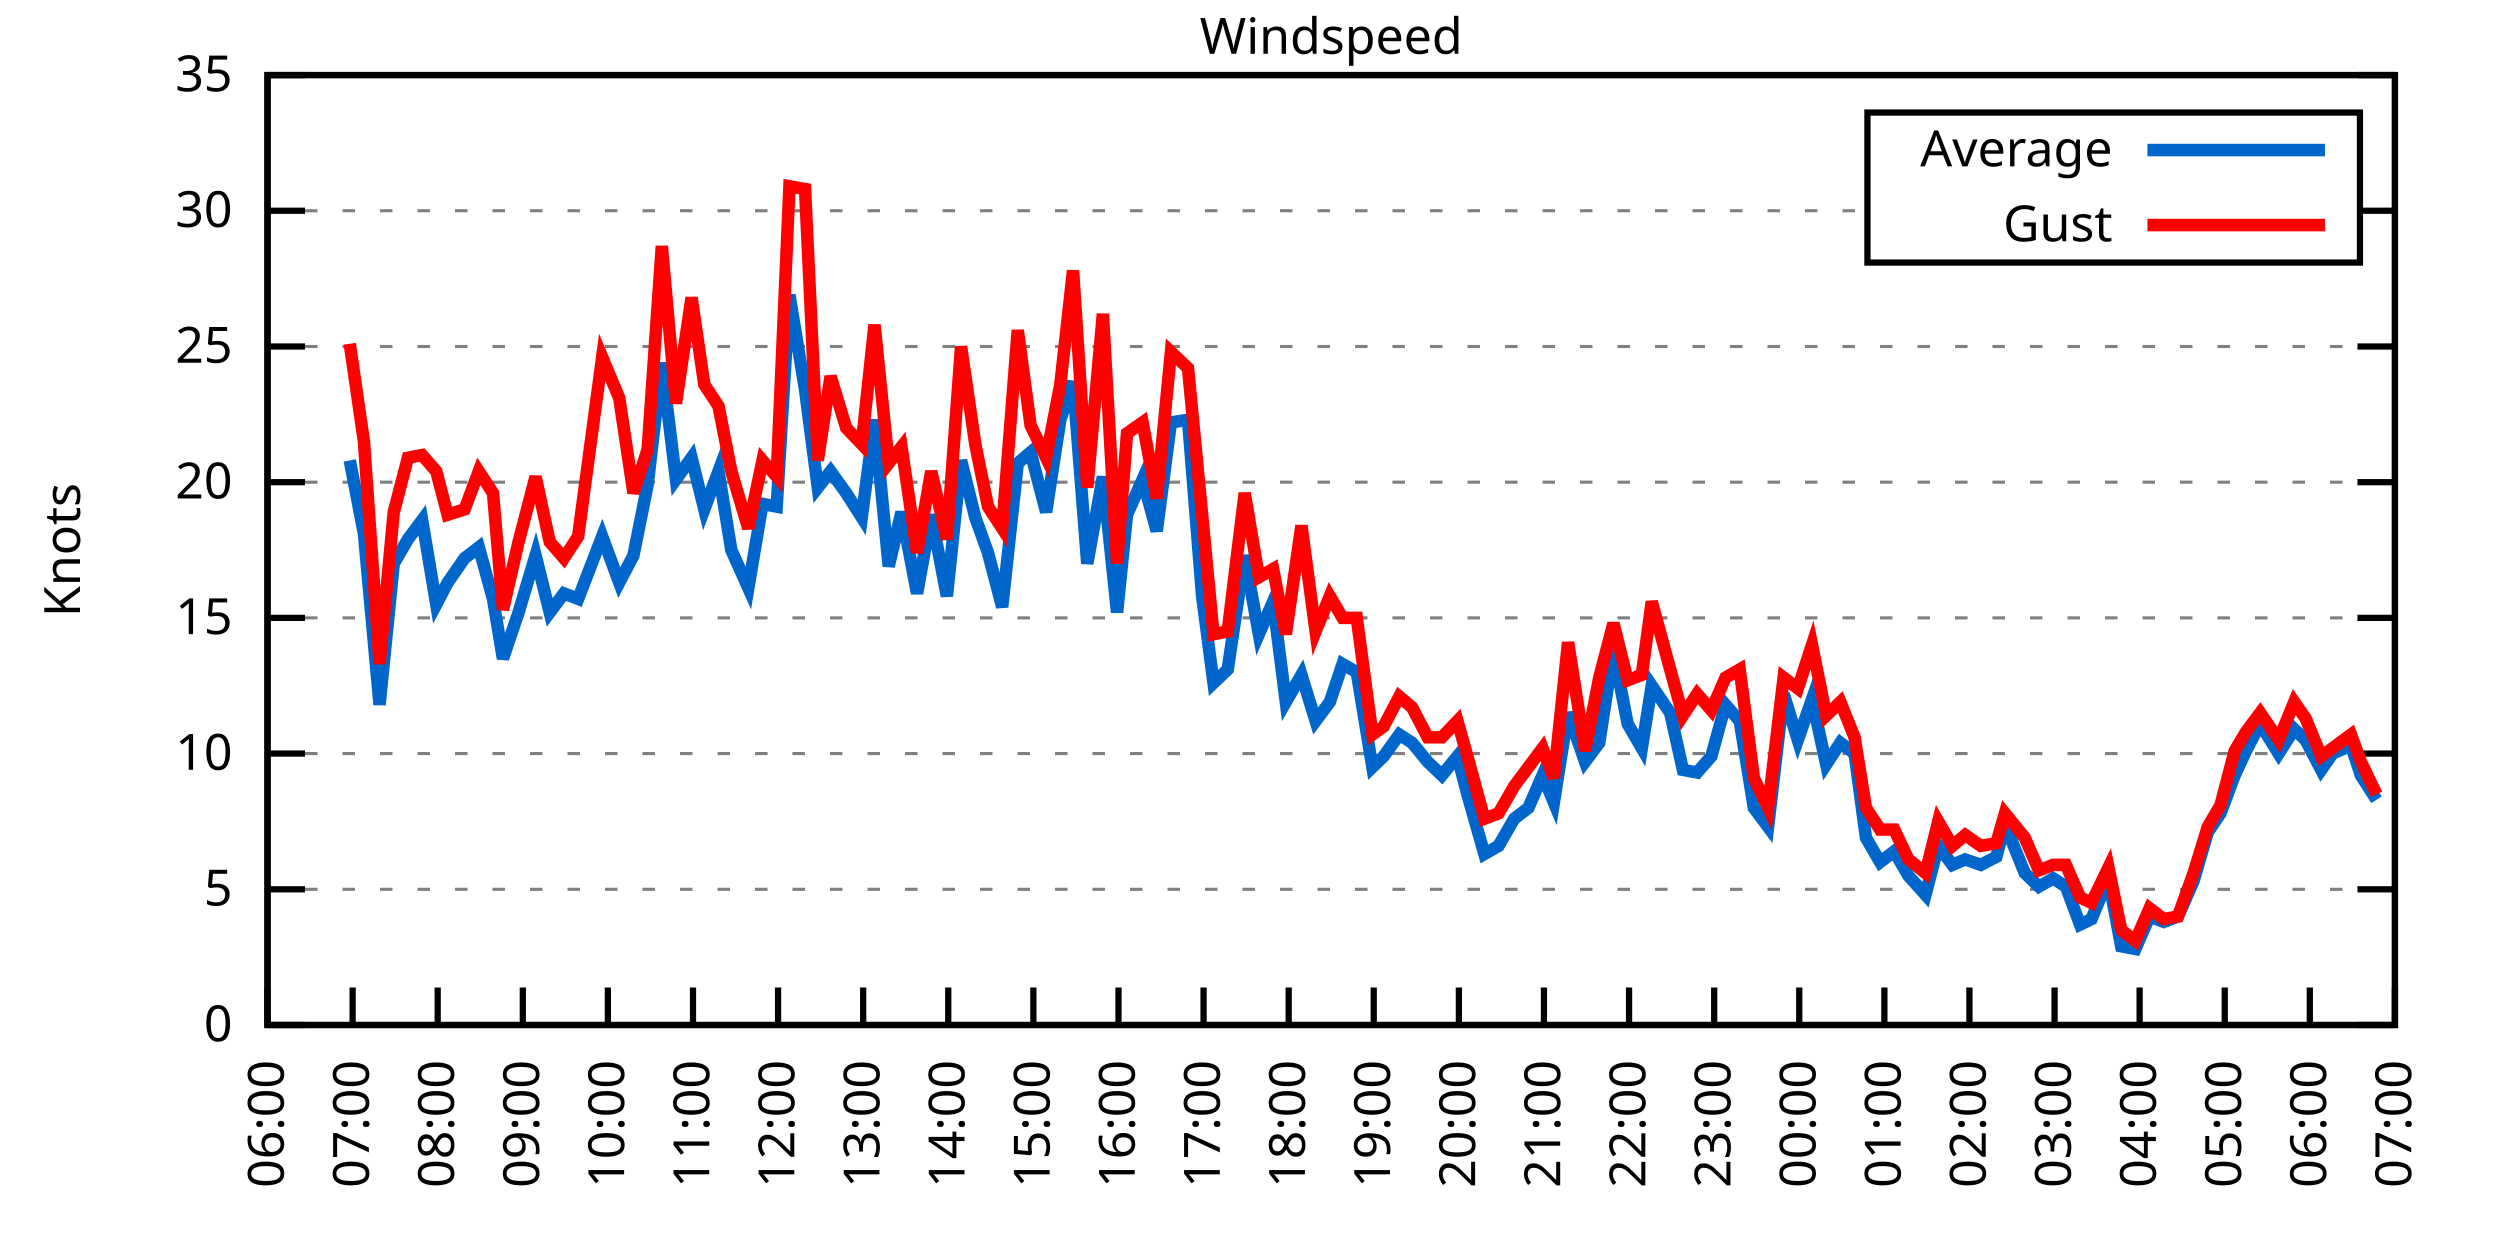
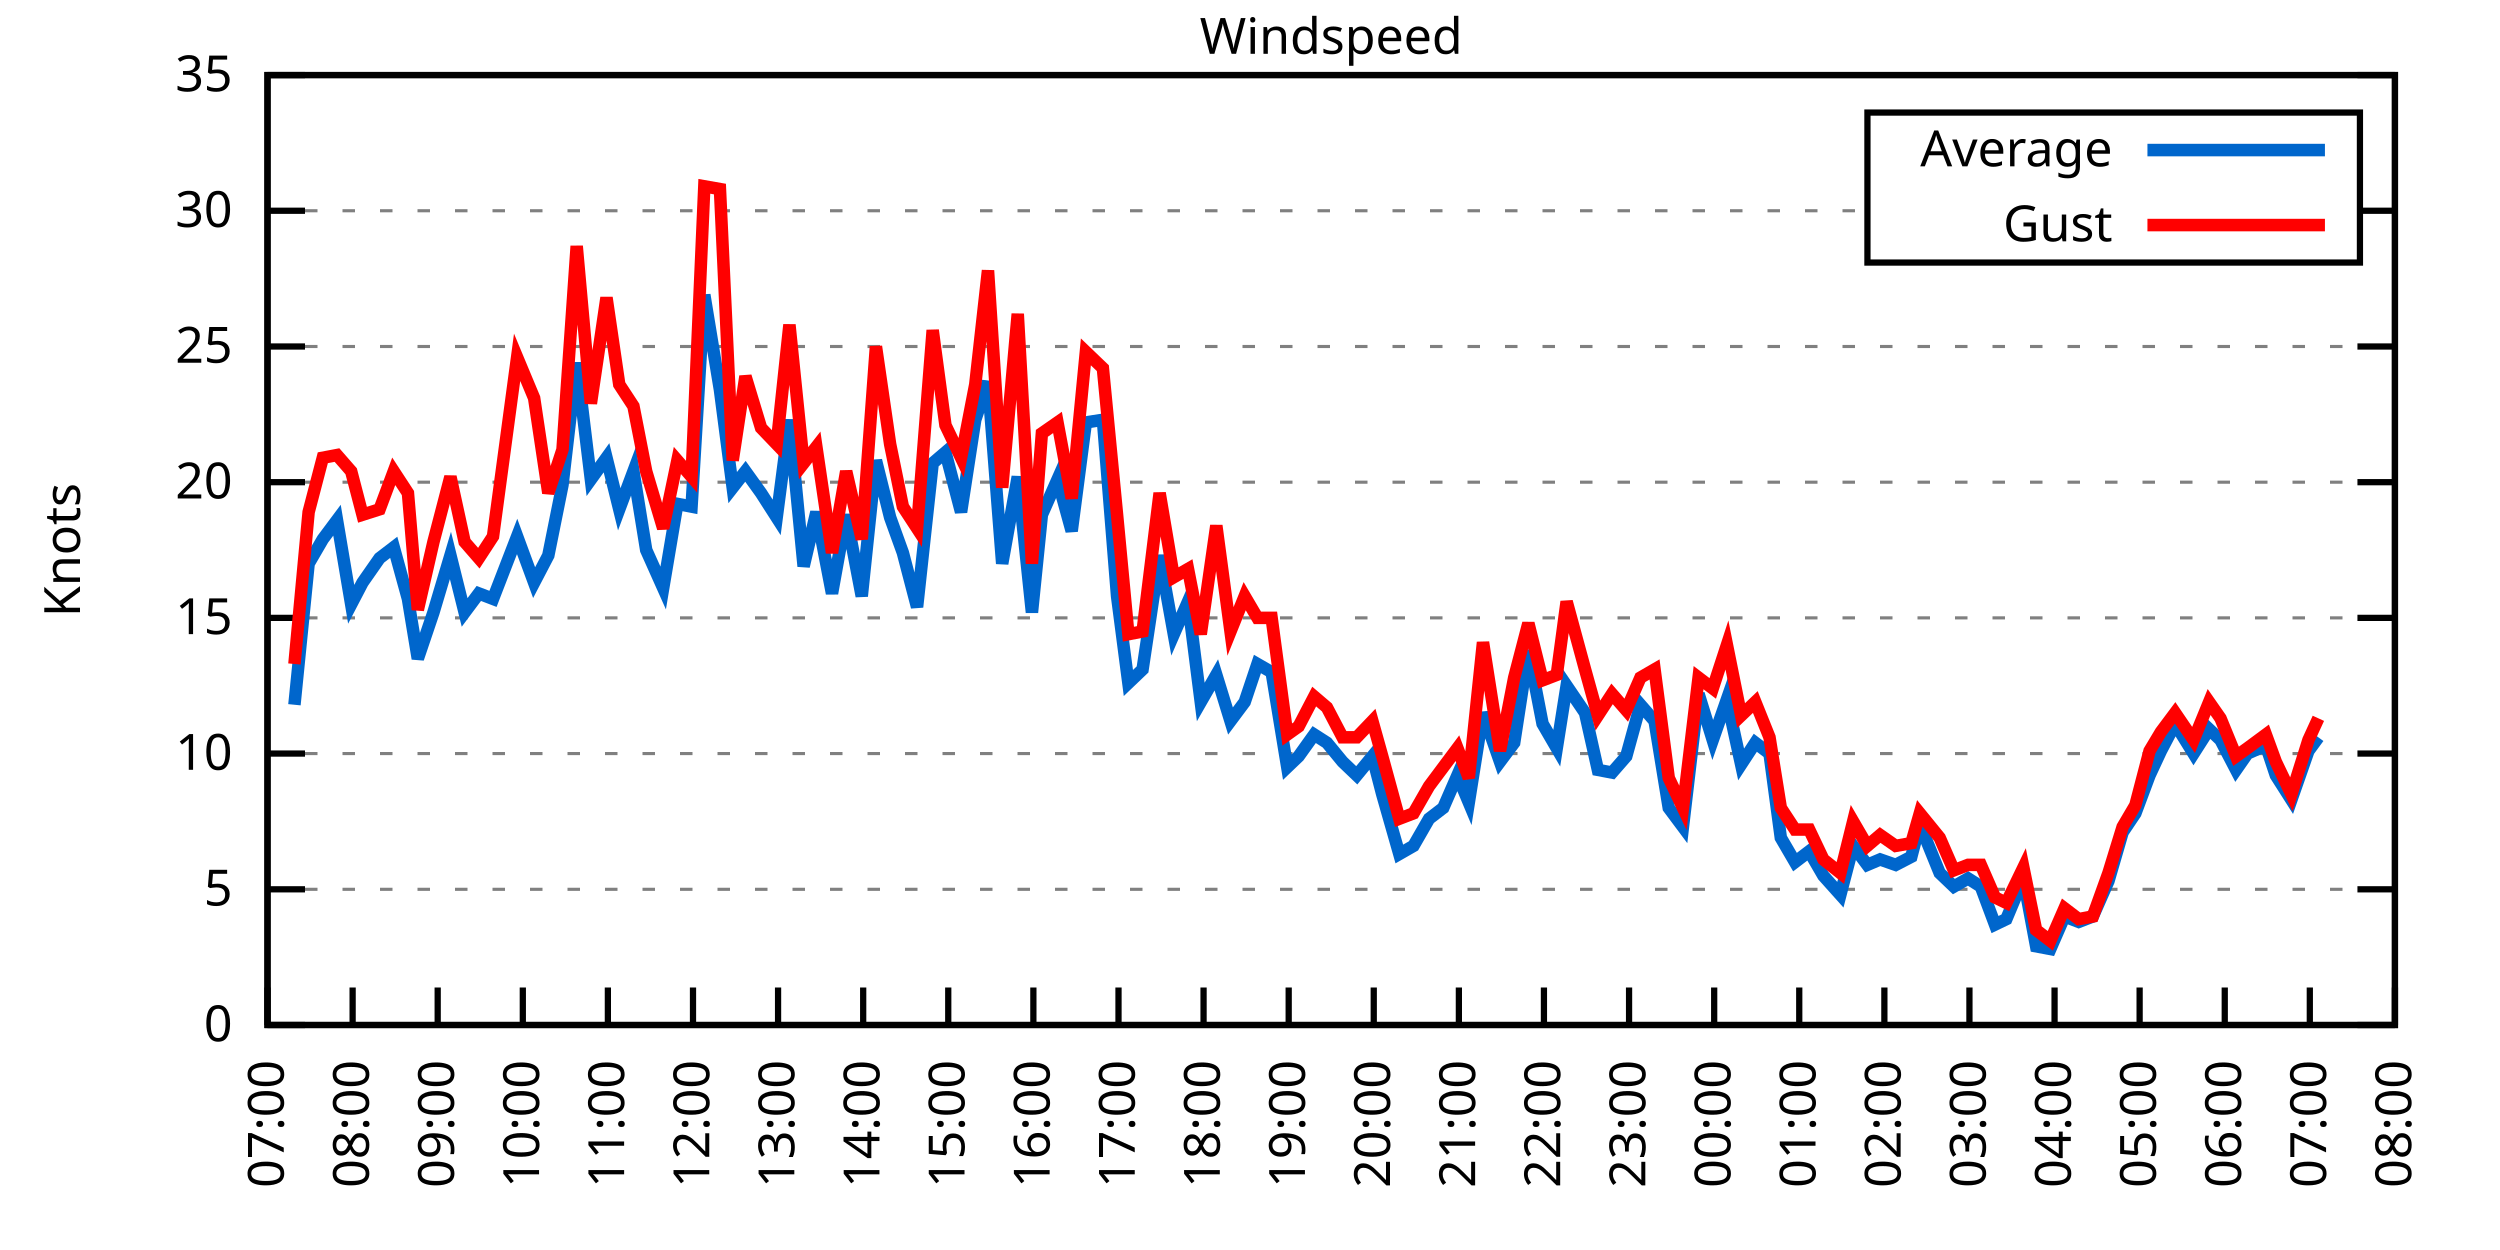
<svg xmlns="http://www.w3.org/2000/svg" xmlns:xlink="http://www.w3.org/1999/xlink" width="400" height="200" viewBox="0 0 400 200">
  <g id="gnuplot_canvas">
    <rect x="0" y="0" width="400" height="200" fill="none" />
    <defs>
      <circle id="gpDot" r="0.5" stroke-width="0.5" stroke="currentColor" />
      <path id="gpPt0" stroke-width="0.333" stroke="currentColor" d="M-1,0 h2 M0,-1 v2" />
      <path id="gpPt1" stroke-width="0.333" stroke="currentColor" d="M-1,-1 L1,1 M1,-1 L-1,1" />
      <path id="gpPt2" stroke-width="0.333" stroke="currentColor" d="M-1,0 L1,0 M0,-1 L0,1 M-1,-1 L1,1 M-1,1 L1,-1" />
      <rect id="gpPt3" stroke-width="0.333" stroke="currentColor" x="-1" y="-1" width="2" height="2" />
      <rect id="gpPt4" stroke-width="0.333" stroke="currentColor" fill="currentColor" x="-1" y="-1" width="2" height="2" />
      <circle id="gpPt5" stroke-width="0.333" stroke="currentColor" cx="0" cy="0" r="1" />
      <use xlink:href="#gpPt5" id="gpPt6" fill="currentColor" stroke="none" />
      <path id="gpPt7" stroke-width="0.333" stroke="currentColor" d="M0,-1.33 L-1.33,0.67 L1.33,0.67 z" />
      <use xlink:href="#gpPt7" id="gpPt8" fill="currentColor" stroke="none" />
      <use xlink:href="#gpPt7" id="gpPt9" stroke="currentColor" transform="rotate(180)" />
      <use xlink:href="#gpPt9" id="gpPt10" fill="currentColor" stroke="none" />
      <use xlink:href="#gpPt3" id="gpPt11" stroke="currentColor" transform="rotate(45)" />
      <use xlink:href="#gpPt11" id="gpPt12" fill="currentColor" stroke="none" />
      <path id="gpPt13" stroke-width="0.333" stroke="currentColor" d="M0,1.330 L1.265,0.411 L0.782,-1.067 L-0.782,-1.076 L-1.265,0.411 z" />
      <use xlink:href="#gpPt13" id="gpPt14" fill="currentColor" stroke="none" />
      <filter id="textbox" filterUnits="objectBoundingBox" x="0" y="0" height="1" width="1">
        <feFlood flood-color="white" flood-opacity="1" result="bgnd" />
        <feComposite in="SourceGraphic" in2="bgnd" operator="atop" />
      </filter>
      <filter id="greybox" filterUnits="objectBoundingBox" x="0" y="0" height="1" width="1">
        <feFlood flood-color="lightgrey" flood-opacity="1" result="grey" />
        <feComposite in="SourceGraphic" in2="grey" operator="atop" />
      </filter>
    </defs>
    <g fill="none" color="white" stroke="currentColor" stroke-width="1.00" stroke-linecap="butt" stroke-linejoin="miter">
</g>
    <g fill="none" color="black" stroke="currentColor" stroke-width="1.00" stroke-linecap="butt" stroke-linejoin="miter">
      <g stroke="none" shape-rendering="crispEdges">
        <polygon fill="rgb(255, 255, 255)" points="42.80,164.00 383.18,164.00 383.18,12.02 42.80,12.02 " />
      </g>
    </g>
    <g fill="none" color="black" stroke="currentColor" stroke-width="1.00" stroke-linecap="butt" stroke-linejoin="miter">
</g>
    <g fill="none" color="black" stroke="black" stroke-width="0.50" stroke-linecap="butt" stroke-linejoin="miter">
</g>
    <g fill="none" color="gray" stroke="currentColor" stroke-width="0.50" stroke-linecap="butt" stroke-linejoin="miter">
      <path stroke="gray" stroke-dasharray="2,4" class="gridline" d="M42.80,164.00 L383.19,164.00  " />
    </g>
    <g fill="none" color="gray" stroke="gray" stroke-width="1.00" stroke-linecap="butt" stroke-linejoin="miter">
</g>
    <g fill="none" color="black" stroke="currentColor" stroke-width="1.00" stroke-linecap="butt" stroke-linejoin="miter">
      <path stroke="black" d="M42.80,164.00 L48.80,164.00 M383.19,164.00 L377.19,164.00  " />
      <g transform="translate(37.20,166.60)" stroke="none" fill="black" font-family="Sans" font-size="8.00" text-anchor="end">
        <text>
          <tspan font-family="Sans"> 0</tspan>
        </text>
      </g>
    </g>
    <g fill="none" color="black" stroke="currentColor" stroke-width="1.00" stroke-linecap="butt" stroke-linejoin="miter">
</g>
    <g fill="none" color="black" stroke="black" stroke-width="0.50" stroke-linecap="butt" stroke-linejoin="miter">
</g>
    <g fill="none" color="gray" stroke="currentColor" stroke-width="0.50" stroke-linecap="butt" stroke-linejoin="miter">
      <path stroke="gray" stroke-dasharray="2,4" class="gridline" d="M42.80,142.29 L383.19,142.29  " />
    </g>
    <g fill="none" color="gray" stroke="gray" stroke-width="1.00" stroke-linecap="butt" stroke-linejoin="miter">
</g>
    <g fill="none" color="black" stroke="currentColor" stroke-width="1.00" stroke-linecap="butt" stroke-linejoin="miter">
      <path stroke="black" d="M42.80,142.29 L48.80,142.29 M383.19,142.29 L377.19,142.29  " />
      <g transform="translate(37.20,144.89)" stroke="none" fill="black" font-family="Sans" font-size="8.00" text-anchor="end">
        <text>
          <tspan font-family="Sans"> 5</tspan>
        </text>
      </g>
    </g>
    <g fill="none" color="black" stroke="currentColor" stroke-width="1.00" stroke-linecap="butt" stroke-linejoin="miter">
</g>
    <g fill="none" color="black" stroke="black" stroke-width="0.50" stroke-linecap="butt" stroke-linejoin="miter">
</g>
    <g fill="none" color="gray" stroke="currentColor" stroke-width="0.50" stroke-linecap="butt" stroke-linejoin="miter">
      <path stroke="gray" stroke-dasharray="2,4" class="gridline" d="M42.80,120.57 L383.19,120.57  " />
    </g>
    <g fill="none" color="gray" stroke="gray" stroke-width="1.00" stroke-linecap="butt" stroke-linejoin="miter">
</g>
    <g fill="none" color="black" stroke="currentColor" stroke-width="1.00" stroke-linecap="butt" stroke-linejoin="miter">
      <path stroke="black" d="M42.80,120.57 L48.80,120.57 M383.19,120.57 L377.19,120.57  " />
      <g transform="translate(37.20,123.17)" stroke="none" fill="black" font-family="Sans" font-size="8.00" text-anchor="end">
        <text>
          <tspan font-family="Sans"> 10</tspan>
        </text>
      </g>
    </g>
    <g fill="none" color="black" stroke="currentColor" stroke-width="1.00" stroke-linecap="butt" stroke-linejoin="miter">
</g>
    <g fill="none" color="black" stroke="black" stroke-width="0.50" stroke-linecap="butt" stroke-linejoin="miter">
</g>
    <g fill="none" color="gray" stroke="currentColor" stroke-width="0.50" stroke-linecap="butt" stroke-linejoin="miter">
      <path stroke="gray" stroke-dasharray="2,4" class="gridline" d="M42.80,98.86 L383.19,98.86  " />
    </g>
    <g fill="none" color="gray" stroke="gray" stroke-width="1.00" stroke-linecap="butt" stroke-linejoin="miter">
</g>
    <g fill="none" color="black" stroke="currentColor" stroke-width="1.00" stroke-linecap="butt" stroke-linejoin="miter">
      <path stroke="black" d="M42.80,98.86 L48.80,98.86 M383.19,98.86 L377.19,98.86  " />
      <g transform="translate(37.20,101.46)" stroke="none" fill="black" font-family="Sans" font-size="8.00" text-anchor="end">
        <text>
          <tspan font-family="Sans"> 15</tspan>
        </text>
      </g>
    </g>
    <g fill="none" color="black" stroke="currentColor" stroke-width="1.00" stroke-linecap="butt" stroke-linejoin="miter">
</g>
    <g fill="none" color="black" stroke="black" stroke-width="0.50" stroke-linecap="butt" stroke-linejoin="miter">
</g>
    <g fill="none" color="gray" stroke="currentColor" stroke-width="0.50" stroke-linecap="butt" stroke-linejoin="miter">
      <path stroke="gray" stroke-dasharray="2,4" class="gridline" d="M42.80,77.15 L383.19,77.15  " />
    </g>
    <g fill="none" color="gray" stroke="gray" stroke-width="1.00" stroke-linecap="butt" stroke-linejoin="miter">
</g>
    <g fill="none" color="black" stroke="currentColor" stroke-width="1.00" stroke-linecap="butt" stroke-linejoin="miter">
      <path stroke="black" d="M42.80,77.15 L48.80,77.15 M383.19,77.15 L377.19,77.15  " />
      <g transform="translate(37.20,79.75)" stroke="none" fill="black" font-family="Sans" font-size="8.00" text-anchor="end">
        <text>
          <tspan font-family="Sans"> 20</tspan>
        </text>
      </g>
    </g>
    <g fill="none" color="black" stroke="currentColor" stroke-width="1.00" stroke-linecap="butt" stroke-linejoin="miter">
</g>
    <g fill="none" color="black" stroke="black" stroke-width="0.50" stroke-linecap="butt" stroke-linejoin="miter">
</g>
    <g fill="none" color="gray" stroke="currentColor" stroke-width="0.50" stroke-linecap="butt" stroke-linejoin="miter">
      <path stroke="gray" stroke-dasharray="2,4" class="gridline" d="M42.80,55.44 L383.19,55.44  " />
    </g>
    <g fill="none" color="gray" stroke="gray" stroke-width="1.00" stroke-linecap="butt" stroke-linejoin="miter">
</g>
    <g fill="none" color="black" stroke="currentColor" stroke-width="1.00" stroke-linecap="butt" stroke-linejoin="miter">
      <path stroke="black" d="M42.80,55.44 L48.80,55.44 M383.19,55.44 L377.19,55.44  " />
      <g transform="translate(37.20,58.04)" stroke="none" fill="black" font-family="Sans" font-size="8.00" text-anchor="end">
        <text>
          <tspan font-family="Sans"> 25</tspan>
        </text>
      </g>
    </g>
    <g fill="none" color="black" stroke="currentColor" stroke-width="1.00" stroke-linecap="butt" stroke-linejoin="miter">
</g>
    <g fill="none" color="black" stroke="black" stroke-width="0.50" stroke-linecap="butt" stroke-linejoin="miter">
</g>
    <g fill="none" color="gray" stroke="currentColor" stroke-width="0.50" stroke-linecap="butt" stroke-linejoin="miter">
      <path stroke="gray" stroke-dasharray="2,4" class="gridline" d="M42.80,33.72 L298.79,33.72 M377.59,33.72 L383.19,33.72  " />
    </g>
    <g fill="none" color="gray" stroke="gray" stroke-width="1.00" stroke-linecap="butt" stroke-linejoin="miter">
</g>
    <g fill="none" color="black" stroke="currentColor" stroke-width="1.00" stroke-linecap="butt" stroke-linejoin="miter">
      <path stroke="black" d="M42.80,33.72 L48.80,33.72 M383.19,33.72 L377.19,33.72  " />
      <g transform="translate(37.20,36.32)" stroke="none" fill="black" font-family="Sans" font-size="8.00" text-anchor="end">
        <text>
          <tspan font-family="Sans"> 30</tspan>
        </text>
      </g>
    </g>
    <g fill="none" color="black" stroke="currentColor" stroke-width="1.00" stroke-linecap="butt" stroke-linejoin="miter">
</g>
    <g fill="none" color="black" stroke="black" stroke-width="0.50" stroke-linecap="butt" stroke-linejoin="miter">
</g>
    <g fill="none" color="gray" stroke="currentColor" stroke-width="0.50" stroke-linecap="butt" stroke-linejoin="miter">
      <path stroke="gray" stroke-dasharray="2,4" class="gridline" d="M42.80,12.01 L383.19,12.01  " />
    </g>
    <g fill="none" color="gray" stroke="gray" stroke-width="1.00" stroke-linecap="butt" stroke-linejoin="miter">
</g>
    <g fill="none" color="black" stroke="currentColor" stroke-width="1.00" stroke-linecap="butt" stroke-linejoin="miter">
      <path stroke="black" d="M42.80,12.01 L48.80,12.01 M383.19,12.01 L377.19,12.01  " />
      <g transform="translate(37.20,14.61)" stroke="none" fill="black" font-family="Sans" font-size="8.00" text-anchor="end">
        <text>
          <tspan font-family="Sans"> 35</tspan>
        </text>
      </g>
    </g>
    <g fill="none" color="black" stroke="currentColor" stroke-width="1.00" stroke-linecap="butt" stroke-linejoin="miter">
      <path stroke="black" d="M42.80,164.00 L42.80,158.00  " />
      <g transform="translate(45.40,169.60) rotate(270.00)" stroke="none" fill="black" font-family="Sans" font-size="8.00" text-anchor="end">
        <text>
-           <tspan font-family="Sans">06:00</tspan>
+           <tspan font-family="Sans">07:00</tspan>
        </text>
      </g>
    </g>
    <g fill="none" color="black" stroke="currentColor" stroke-width="1.00" stroke-linecap="butt" stroke-linejoin="miter">
      <path stroke="black" d="M56.42,164.00 L56.42,158.00  " />
      <g transform="translate(59.02,169.60) rotate(270.00)" stroke="none" fill="black" font-family="Sans" font-size="8.00" text-anchor="end">
        <text>
-           <tspan font-family="Sans">07:00</tspan>
+           <tspan font-family="Sans">08:00</tspan>
        </text>
      </g>
    </g>
    <g fill="none" color="black" stroke="currentColor" stroke-width="1.00" stroke-linecap="butt" stroke-linejoin="miter">
      <path stroke="black" d="M70.03,164.00 L70.03,158.00  " />
      <g transform="translate(72.63,169.60) rotate(270.00)" stroke="none" fill="black" font-family="Sans" font-size="8.00" text-anchor="end">
        <text>
-           <tspan font-family="Sans">08:00</tspan>
+           <tspan font-family="Sans">09:00</tspan>
        </text>
      </g>
    </g>
    <g fill="none" color="black" stroke="currentColor" stroke-width="1.00" stroke-linecap="butt" stroke-linejoin="miter">
      <path stroke="black" d="M83.65,164.00 L83.65,158.00  " />
      <g transform="translate(86.25,169.60) rotate(270.00)" stroke="none" fill="black" font-family="Sans" font-size="8.00" text-anchor="end">
        <text>
-           <tspan font-family="Sans">09:00</tspan>
+           <tspan font-family="Sans">10:00</tspan>
        </text>
      </g>
    </g>
    <g fill="none" color="black" stroke="currentColor" stroke-width="1.00" stroke-linecap="butt" stroke-linejoin="miter">
      <path stroke="black" d="M97.26,164.00 L97.26,158.00  " />
      <g transform="translate(99.86,169.60) rotate(270.00)" stroke="none" fill="black" font-family="Sans" font-size="8.00" text-anchor="end">
        <text>
-           <tspan font-family="Sans">10:00</tspan>
+           <tspan font-family="Sans">11:00</tspan>
        </text>
      </g>
    </g>
    <g fill="none" color="black" stroke="currentColor" stroke-width="1.00" stroke-linecap="butt" stroke-linejoin="miter">
      <path stroke="black" d="M110.88,164.00 L110.88,158.00  " />
      <g transform="translate(113.48,169.60) rotate(270.00)" stroke="none" fill="black" font-family="Sans" font-size="8.00" text-anchor="end">
        <text>
-           <tspan font-family="Sans">11:00</tspan>
+           <tspan font-family="Sans">12:00</tspan>
        </text>
      </g>
    </g>
    <g fill="none" color="black" stroke="currentColor" stroke-width="1.00" stroke-linecap="butt" stroke-linejoin="miter">
      <path stroke="black" d="M124.49,164.00 L124.49,158.00  " />
      <g transform="translate(127.09,169.60) rotate(270.00)" stroke="none" fill="black" font-family="Sans" font-size="8.00" text-anchor="end">
        <text>
-           <tspan font-family="Sans">12:00</tspan>
+           <tspan font-family="Sans">13:00</tspan>
        </text>
      </g>
    </g>
    <g fill="none" color="black" stroke="currentColor" stroke-width="1.00" stroke-linecap="butt" stroke-linejoin="miter">
      <path stroke="black" d="M138.11,164.00 L138.11,158.00  " />
      <g transform="translate(140.71,169.60) rotate(270.00)" stroke="none" fill="black" font-family="Sans" font-size="8.00" text-anchor="end">
        <text>
-           <tspan font-family="Sans">13:00</tspan>
+           <tspan font-family="Sans">14:00</tspan>
        </text>
      </g>
    </g>
    <g fill="none" color="black" stroke="currentColor" stroke-width="1.00" stroke-linecap="butt" stroke-linejoin="miter">
      <path stroke="black" d="M151.72,164.00 L151.72,158.00  " />
      <g transform="translate(154.32,169.60) rotate(270.00)" stroke="none" fill="black" font-family="Sans" font-size="8.00" text-anchor="end">
        <text>
-           <tspan font-family="Sans">14:00</tspan>
+           <tspan font-family="Sans">15:00</tspan>
        </text>
      </g>
    </g>
    <g fill="none" color="black" stroke="currentColor" stroke-width="1.00" stroke-linecap="butt" stroke-linejoin="miter">
      <path stroke="black" d="M165.34,164.00 L165.34,158.00  " />
      <g transform="translate(167.94,169.60) rotate(270.00)" stroke="none" fill="black" font-family="Sans" font-size="8.00" text-anchor="end">
        <text>
-           <tspan font-family="Sans">15:00</tspan>
+           <tspan font-family="Sans">16:00</tspan>
        </text>
      </g>
    </g>
    <g fill="none" color="black" stroke="currentColor" stroke-width="1.00" stroke-linecap="butt" stroke-linejoin="miter">
      <path stroke="black" d="M178.96,164.00 L178.96,158.00  " />
      <g transform="translate(181.56,169.60) rotate(270.00)" stroke="none" fill="black" font-family="Sans" font-size="8.00" text-anchor="end">
        <text>
-           <tspan font-family="Sans">16:00</tspan>
+           <tspan font-family="Sans">17:00</tspan>
        </text>
      </g>
    </g>
    <g fill="none" color="black" stroke="currentColor" stroke-width="1.00" stroke-linecap="butt" stroke-linejoin="miter">
      <path stroke="black" d="M192.57,164.00 L192.57,158.00  " />
      <g transform="translate(195.17,169.60) rotate(270.00)" stroke="none" fill="black" font-family="Sans" font-size="8.00" text-anchor="end">
        <text>
-           <tspan font-family="Sans">17:00</tspan>
+           <tspan font-family="Sans">18:00</tspan>
        </text>
      </g>
    </g>
    <g fill="none" color="black" stroke="currentColor" stroke-width="1.00" stroke-linecap="butt" stroke-linejoin="miter">
      <path stroke="black" d="M206.19,164.00 L206.19,158.00  " />
      <g transform="translate(208.79,169.60) rotate(270.00)" stroke="none" fill="black" font-family="Sans" font-size="8.00" text-anchor="end">
        <text>
-           <tspan font-family="Sans">18:00</tspan>
+           <tspan font-family="Sans">19:00</tspan>
        </text>
      </g>
    </g>
    <g fill="none" color="black" stroke="currentColor" stroke-width="1.00" stroke-linecap="butt" stroke-linejoin="miter">
      <path stroke="black" d="M219.80,164.00 L219.80,158.00  " />
      <g transform="translate(222.40,169.60) rotate(270.00)" stroke="none" fill="black" font-family="Sans" font-size="8.00" text-anchor="end">
        <text>
-           <tspan font-family="Sans">19:00</tspan>
+           <tspan font-family="Sans">20:00</tspan>
        </text>
      </g>
    </g>
    <g fill="none" color="black" stroke="currentColor" stroke-width="1.00" stroke-linecap="butt" stroke-linejoin="miter">
      <path stroke="black" d="M233.42,164.00 L233.42,158.00  " />
      <g transform="translate(236.02,169.60) rotate(270.00)" stroke="none" fill="black" font-family="Sans" font-size="8.00" text-anchor="end">
        <text>
-           <tspan font-family="Sans">20:00</tspan>
+           <tspan font-family="Sans">21:00</tspan>
        </text>
      </g>
    </g>
    <g fill="none" color="black" stroke="currentColor" stroke-width="1.00" stroke-linecap="butt" stroke-linejoin="miter">
      <path stroke="black" d="M247.03,164.00 L247.03,158.00  " />
      <g transform="translate(249.63,169.60) rotate(270.00)" stroke="none" fill="black" font-family="Sans" font-size="8.00" text-anchor="end">
        <text>
-           <tspan font-family="Sans">21:00</tspan>
+           <tspan font-family="Sans">22:00</tspan>
        </text>
      </g>
    </g>
    <g fill="none" color="black" stroke="currentColor" stroke-width="1.00" stroke-linecap="butt" stroke-linejoin="miter">
      <path stroke="black" d="M260.65,164.00 L260.65,158.00  " />
      <g transform="translate(263.25,169.60) rotate(270.00)" stroke="none" fill="black" font-family="Sans" font-size="8.00" text-anchor="end">
        <text>
-           <tspan font-family="Sans">22:00</tspan>
+           <tspan font-family="Sans">23:00</tspan>
        </text>
      </g>
    </g>
    <g fill="none" color="black" stroke="currentColor" stroke-width="1.00" stroke-linecap="butt" stroke-linejoin="miter">
      <path stroke="black" d="M274.27,164.00 L274.27,158.00  " />
      <g transform="translate(276.87,169.60) rotate(270.00)" stroke="none" fill="black" font-family="Sans" font-size="8.00" text-anchor="end">
        <text>
-           <tspan font-family="Sans">23:00</tspan>
+           <tspan font-family="Sans">00:00</tspan>
        </text>
      </g>
    </g>
    <g fill="none" color="black" stroke="currentColor" stroke-width="1.00" stroke-linecap="butt" stroke-linejoin="miter">
      <path stroke="black" d="M287.88,164.00 L287.88,158.00  " />
      <g transform="translate(290.48,169.60) rotate(270.00)" stroke="none" fill="black" font-family="Sans" font-size="8.00" text-anchor="end">
        <text>
-           <tspan font-family="Sans">00:00</tspan>
+           <tspan font-family="Sans">01:00</tspan>
        </text>
      </g>
    </g>
    <g fill="none" color="black" stroke="currentColor" stroke-width="1.00" stroke-linecap="butt" stroke-linejoin="miter">
      <path stroke="black" d="M301.50,164.00 L301.50,158.00  " />
      <g transform="translate(304.10,169.60) rotate(270.00)" stroke="none" fill="black" font-family="Sans" font-size="8.00" text-anchor="end">
        <text>
-           <tspan font-family="Sans">01:00</tspan>
+           <tspan font-family="Sans">02:00</tspan>
        </text>
      </g>
    </g>
    <g fill="none" color="black" stroke="currentColor" stroke-width="1.00" stroke-linecap="butt" stroke-linejoin="miter">
      <path stroke="black" d="M315.11,164.00 L315.11,158.00  " />
      <g transform="translate(317.71,169.60) rotate(270.00)" stroke="none" fill="black" font-family="Sans" font-size="8.00" text-anchor="end">
        <text>
-           <tspan font-family="Sans">02:00</tspan>
+           <tspan font-family="Sans">03:00</tspan>
        </text>
      </g>
    </g>
    <g fill="none" color="black" stroke="currentColor" stroke-width="1.00" stroke-linecap="butt" stroke-linejoin="miter">
      <path stroke="black" d="M328.73,164.00 L328.73,158.00  " />
      <g transform="translate(331.33,169.60) rotate(270.00)" stroke="none" fill="black" font-family="Sans" font-size="8.00" text-anchor="end">
        <text>
-           <tspan font-family="Sans">03:00</tspan>
+           <tspan font-family="Sans">04:00</tspan>
        </text>
      </g>
    </g>
    <g fill="none" color="black" stroke="currentColor" stroke-width="1.00" stroke-linecap="butt" stroke-linejoin="miter">
      <path stroke="black" d="M342.34,164.00 L342.34,158.00  " />
      <g transform="translate(344.94,169.60) rotate(270.00)" stroke="none" fill="black" font-family="Sans" font-size="8.00" text-anchor="end">
        <text>
-           <tspan font-family="Sans">04:00</tspan>
+           <tspan font-family="Sans">05:00</tspan>
        </text>
      </g>
    </g>
    <g fill="none" color="black" stroke="currentColor" stroke-width="1.00" stroke-linecap="butt" stroke-linejoin="miter">
      <path stroke="black" d="M355.96,164.00 L355.96,158.00  " />
      <g transform="translate(358.56,169.60) rotate(270.00)" stroke="none" fill="black" font-family="Sans" font-size="8.00" text-anchor="end">
        <text>
-           <tspan font-family="Sans">05:00</tspan>
+           <tspan font-family="Sans">06:00</tspan>
        </text>
      </g>
    </g>
    <g fill="none" color="black" stroke="currentColor" stroke-width="1.00" stroke-linecap="butt" stroke-linejoin="miter">
      <path stroke="black" d="M369.57,164.00 L369.57,158.00  " />
      <g transform="translate(372.17,169.60) rotate(270.00)" stroke="none" fill="black" font-family="Sans" font-size="8.00" text-anchor="end">
        <text>
-           <tspan font-family="Sans">06:00</tspan>
+           <tspan font-family="Sans">07:00</tspan>
        </text>
      </g>
    </g>
    <g fill="none" color="black" stroke="currentColor" stroke-width="1.00" stroke-linecap="butt" stroke-linejoin="miter">
      <path stroke="black" d="M383.19,164.00 L383.19,158.00  " />
      <g transform="translate(385.79,169.60) rotate(270.00)" stroke="none" fill="black" font-family="Sans" font-size="8.00" text-anchor="end">
        <text>
-           <tspan font-family="Sans">07:00</tspan>
+           <tspan font-family="Sans">08:00</tspan>
        </text>
      </g>
    </g>
    <g fill="none" color="black" stroke="currentColor" stroke-width="1.00" stroke-linecap="butt" stroke-linejoin="miter">
</g>
    <g fill="none" color="black" stroke="currentColor" stroke-width="1.00" stroke-linecap="butt" stroke-linejoin="miter">
      <path stroke="black" d="M42.80,12.01 L42.80,164.00 L383.19,164.00 L383.19,12.01 L42.80,12.01 Z  " />
    </g>
    <g fill="none" color="black" stroke="currentColor" stroke-width="1.00" stroke-linecap="butt" stroke-linejoin="miter">
</g>
    <g fill="none" color="black" stroke="currentColor" stroke-width="1.00" stroke-linecap="butt" stroke-linejoin="miter">
      <path stroke="black" d="M298.79,42.01 L298.79,18.01 L377.59,18.01 L377.59,42.01 L298.79,42.01 Z  " />
    </g>
    <g id="Windspeed_plot_1">
      <g fill="none" color="white" stroke="black" stroke-width="2.00" stroke-linecap="butt" stroke-linejoin="miter">
</g>
      <g fill="none" color="black" stroke="currentColor" stroke-width="2.00" stroke-linecap="butt" stroke-linejoin="miter">
        <g transform="translate(337.99,26.61)" stroke="none" fill="black" font-family="Sans" font-size="8.00" text-anchor="end">
          <text>
            <tspan font-family="Sans">Average</tspan>
          </text>
        </g>
      </g>
      <g fill="none" color="black" stroke="currentColor" stroke-width="2.00" stroke-linecap="butt" stroke-linejoin="miter">
-         <path stroke="rgb(  0, 102, 204)" d="M343.59,24.01 L371.99,24.01 M55.96,73.67 L58.23,85.40 L60.73,112.76 L63.00,90.18 L65.27,86.27 L67.54,83.23   L69.80,96.69 L71.62,93.22 L74.34,89.31 L76.61,87.57 L78.88,95.82 L80.47,105.38 L82.97,97.99 L85.69,88.87   L87.96,97.99 L90.23,94.95 L92.50,95.82 L96.35,85.83 L99.08,93.22 L101.35,88.87 L103.62,77.58 L105.89,58.04   L108.15,76.71 L110.65,73.24 L112.69,81.49 L114.96,75.41 L117.01,88.00 L119.73,94.08 L122.00,80.62 L124.27,81.06   L126.31,47.18 L128.81,62.38 L130.85,78.02 L132.89,75.41 L135.39,78.89 L137.88,82.79 L139.92,67.16 L142.19,90.61   L144.24,81.93 L146.73,94.95 L149.00,82.36 L151.50,95.39 L153.77,73.67 L156.04,82.79 L158.08,88.44 L160.35,97.12   L162.84,74.11 L164.89,72.37 L167.38,81.93 L169.65,67.16 L171.69,61.08 L173.96,90.18 L176.46,76.28 L178.73,97.99   L180.32,82.36 L182.81,76.71 L185.08,84.97 L187.35,67.59 L190.08,67.16 L192.34,95.39 L194.16,109.28 L196.43,107.11   L199.15,88.87 L201.42,101.47 L203.69,96.26 L205.73,112.32 L208.23,107.98 L210.50,115.36 L212.77,112.32 L214.81,106.24   L217.08,107.55 L219.58,122.75 L221.39,121.01 L223.89,117.53 L225.93,118.84 L228.43,121.88 L230.70,124.05 L233.19,121.01   L234.78,127.09 L237.50,136.64 L239.77,135.34 L242.27,131.00 L244.54,129.26 L246.81,124.05 L248.62,128.39 L250.89,114.06   L253.61,121.88 L255.88,118.84 L258.15,104.07 L260.42,115.80 L262.69,119.71 L264.28,109.72 L267.23,114.06 L269.27,123.18   L271.54,123.61 L273.81,121.01 L276.08,112.76 L278.35,115.36 L280.62,129.26 L282.89,132.30 L285.38,111.02 L287.65,118.40   L289.92,111.89 L292.19,122.31 L294.46,118.84 L296.73,120.57 L298.55,134.04 L300.82,137.94 L303.08,136.21 L305.35,140.12   L308.08,143.16 L310.12,135.34 L312.39,138.38 L314.43,137.51 L316.93,138.38 L319.42,137.08 L320.79,131.86 L323.96,139.68   L326.23,141.85 L328.50,140.55 L330.54,141.85 L332.81,147.93 L334.63,147.06 L337.35,140.55 L339.39,151.41 L341.66,151.84   L343.93,146.63 L346.20,147.50 L348.47,146.63 L350.97,140.98 L353.24,133.17 L355.28,130.13 L357.55,124.05 L359.36,120.14   L361.63,115.80 L364.58,120.57 L367.08,116.67 L368.89,118.40 L371.39,123.18 L373.21,120.57 L376.16,119.27 L377.74,124.05   L380.24,127.96  " />
+         <path stroke="rgb(  0, 102, 204)" d="M343.59,24.01 L371.99,24.01 M47.11,112.76 L49.38,90.18 L51.65,86.27 L53.92,83.23 L56.19,96.69 L58.00,93.22   L60.73,89.31 L63.00,87.57 L65.27,95.82 L66.85,105.38 L69.35,97.99 L72.07,88.87 L74.34,97.99 L76.61,94.95   L78.88,95.82 L82.74,85.83 L85.46,93.22 L87.73,88.87 L90.00,77.58 L92.27,58.04 L94.54,76.71 L97.04,73.24   L99.08,81.49 L101.35,75.41 L103.39,88.00 L106.11,94.08 L108.38,80.62 L110.65,81.06 L112.69,47.18 L115.19,62.38   L117.23,78.02 L119.27,75.41 L121.77,78.89 L124.27,82.79 L126.31,67.16 L128.58,90.61 L130.62,81.93 L133.12,94.95   L135.39,82.36 L137.88,95.39 L140.15,73.67 L142.42,82.79 L144.46,88.44 L146.73,97.12 L149.23,74.11 L151.27,72.37   L153.77,81.93 L156.04,67.16 L158.08,61.08 L160.35,90.18 L162.84,76.28 L165.11,97.99 L166.70,82.36 L169.20,76.71   L171.47,84.97 L173.74,67.59 L176.46,67.16 L178.73,95.39 L180.54,109.28 L182.81,107.11 L185.54,88.87 L187.81,101.47   L190.08,96.26 L192.12,112.32 L194.61,107.98 L196.88,115.36 L199.15,112.32 L201.19,106.24 L203.46,107.55 L205.96,122.75   L207.78,121.01 L210.27,117.53 L212.31,118.84 L214.81,121.88 L217.08,124.05 L219.58,121.01 L221.16,127.09 L223.89,136.64   L226.16,135.34 L228.65,131.00 L230.92,129.26 L233.19,124.05 L235.01,128.39 L237.28,114.06 L240.00,121.88 L242.27,118.84   L244.54,104.07 L246.81,115.80 L249.08,119.71 L250.66,109.72 L253.61,114.06 L255.66,123.18 L257.93,123.61 L260.20,121.01   L262.47,112.76 L264.73,115.36 L267.00,129.26 L269.27,132.30 L271.77,111.02 L274.04,118.40 L276.31,111.89 L278.58,122.31   L280.85,118.84 L283.12,120.57 L284.93,134.04 L287.20,137.94 L289.47,136.21 L291.74,140.12 L294.46,143.16 L296.50,135.34   L298.77,138.38 L300.82,137.51 L303.31,138.38 L305.81,137.08 L307.17,131.86 L310.35,139.68 L312.62,141.85 L314.89,140.55   L316.93,141.85 L319.20,147.93 L321.01,147.06 L323.74,140.55 L325.78,151.41 L328.05,151.84 L330.32,146.63 L332.59,147.50   L334.85,146.63 L337.35,140.98 L339.62,133.17 L341.66,130.13 L343.93,124.05 L345.75,120.14 L348.02,115.80 L350.97,120.57   L353.46,116.67 L355.28,118.40 L357.77,123.18 L359.59,120.57 L362.54,119.27 L364.13,124.05 L366.62,127.96 L369.35,120.14   L370.94,117.97  " />
      </g>
    </g>
    <g id="Windspeed_plot_2">
      <g fill="none" color="black" stroke="currentColor" stroke-width="2.00" stroke-linecap="butt" stroke-linejoin="miter">
        <g transform="translate(337.99,38.61)" stroke="none" fill="black" font-family="Sans" font-size="8.00" text-anchor="end">
          <text>
            <tspan font-family="Sans">Gust</tspan>
          </text>
        </g>
      </g>
      <g fill="none" color="black" stroke="currentColor" stroke-width="2.00" stroke-linecap="butt" stroke-linejoin="miter">
-         <path stroke="rgb(255,   0,   0)" d="M343.59,36.01 L371.99,36.01 M55.96,55.00 L58.23,70.63 L60.73,106.24 L63.00,81.93 L65.27,73.24 L67.54,72.81   L69.80,75.41 L71.62,82.36 L74.34,81.49 L76.61,75.41 L78.88,78.89 L80.47,97.56 L82.97,86.70 L85.69,76.28   L87.96,86.70 L90.23,89.31 L92.50,85.83 L96.35,57.17 L99.08,63.69 L101.35,78.89 L103.62,71.94 L105.89,39.37   L108.15,64.56 L110.65,47.62 L112.69,61.52 L114.96,64.99 L117.01,75.41 L119.73,84.53 L122.00,73.67 L124.27,76.28   L126.31,29.81 L128.81,30.25 L130.85,73.67 L132.89,60.21 L135.39,68.46 L137.88,71.07 L139.92,51.96 L142.19,74.11   L144.24,71.50 L146.73,88.44 L149.00,75.41 L151.50,86.27 L153.77,55.44 L156.04,71.07 L158.08,81.06 L160.35,84.53   L162.84,52.83 L164.89,68.03 L167.38,73.24 L169.65,61.52 L171.69,43.28 L173.96,78.02 L176.46,50.22 L178.73,90.18   L180.32,69.33 L182.81,67.59 L185.08,79.75 L187.35,56.30 L190.08,58.91 L192.34,82.36 L194.16,101.47 L196.43,101.03   L199.15,78.89 L201.42,92.35 L203.69,91.04 L205.73,101.47 L208.23,84.10 L210.50,101.03 L212.77,95.39 L214.81,98.86   L217.08,98.86 L219.58,117.53 L221.39,116.23 L223.89,111.45 L225.93,113.19 L228.43,117.97 L230.70,117.97 L233.19,115.36   L234.78,121.01 L237.50,131.00 L239.77,130.13 L242.27,125.79 L244.54,122.75 L246.81,119.71 L248.62,124.48 L250.89,102.77   L253.61,120.14 L255.88,108.42 L258.15,99.73 L260.42,108.85 L262.69,107.98 L264.28,96.26 L267.23,107.11 L269.27,114.49   L271.54,111.02 L273.81,113.63 L276.08,108.42 L278.35,107.11 L280.62,124.48 L282.89,129.26 L285.38,108.42 L287.65,110.15   L289.92,103.20 L292.19,114.49 L294.46,112.32 L296.73,117.97 L298.55,129.26 L300.82,132.73 L303.08,132.73 L305.35,137.51   L308.08,139.68 L310.12,131.43 L312.39,135.34 L314.43,133.60 L316.93,135.34 L319.42,134.90 L320.79,130.13 L323.96,134.04   L326.23,139.25 L328.50,138.38 L330.54,138.38 L332.81,143.59 L334.63,144.46 L337.35,138.81 L339.39,148.80 L341.66,150.54   L343.93,145.33 L346.20,147.06 L348.47,146.63 L350.97,139.68 L353.24,132.30 L355.28,128.83 L357.55,120.14 L359.36,117.10   L361.63,114.06 L364.58,118.40 L367.08,112.32 L368.89,114.93 L371.39,121.01 L373.21,119.71 L376.16,117.53 L377.74,121.88   L380.24,127.09  " />
+         <path stroke="rgb(255,   0,   0)" d="M343.59,36.01 L371.99,36.01 M47.11,106.24 L49.38,81.93 L51.65,73.24 L53.92,72.81 L56.19,75.41 L58.00,82.36   L60.73,81.49 L63.00,75.41 L65.27,78.89 L66.85,97.56 L69.35,86.70 L72.07,76.28 L74.34,86.70 L76.61,89.31   L78.88,85.83 L82.74,57.17 L85.46,63.69 L87.73,78.89 L90.00,71.94 L92.27,39.37 L94.54,64.56 L97.04,47.62   L99.08,61.52 L101.35,64.99 L103.39,75.41 L106.11,84.53 L108.38,73.67 L110.65,76.28 L112.69,29.81 L115.19,30.25   L117.23,73.67 L119.27,60.21 L121.77,68.46 L124.27,71.07 L126.31,51.96 L128.58,74.11 L130.62,71.50 L133.12,88.44   L135.39,75.41 L137.88,86.27 L140.15,55.44 L142.42,71.07 L144.46,81.06 L146.73,84.53 L149.23,52.83 L151.27,68.03   L153.77,73.24 L156.04,61.52 L158.08,43.28 L160.35,78.02 L162.84,50.22 L165.11,90.18 L166.70,69.33 L169.20,67.59   L171.47,79.75 L173.74,56.30 L176.46,58.91 L178.73,82.36 L180.54,101.47 L182.81,101.03 L185.54,78.89 L187.81,92.35   L190.08,91.04 L192.12,101.47 L194.61,84.10 L196.88,101.03 L199.15,95.39 L201.19,98.86 L203.46,98.86 L205.96,117.53   L207.78,116.23 L210.27,111.45 L212.31,113.19 L214.81,117.97 L217.08,117.97 L219.58,115.36 L221.16,121.01 L223.89,131.00   L226.16,130.13 L228.65,125.79 L230.92,122.75 L233.19,119.71 L235.01,124.48 L237.28,102.77 L240.00,120.14 L242.27,108.42   L244.54,99.73 L246.81,108.85 L249.08,107.98 L250.66,96.26 L253.61,107.11 L255.66,114.49 L257.93,111.02 L260.20,113.63   L262.47,108.42 L264.73,107.11 L267.00,124.48 L269.27,129.26 L271.77,108.42 L274.04,110.15 L276.31,103.20 L278.58,114.49   L280.85,112.32 L283.12,117.97 L284.93,129.26 L287.20,132.73 L289.47,132.73 L291.74,137.51 L294.46,139.68 L296.50,131.43   L298.77,135.34 L300.82,133.60 L303.31,135.34 L305.81,134.90 L307.17,130.13 L310.35,134.04 L312.62,139.25 L314.89,138.38   L316.93,138.38 L319.20,143.59 L321.01,144.46 L323.74,138.81 L325.78,148.80 L328.05,150.54 L330.32,145.33 L332.59,147.06   L334.85,146.63 L337.35,139.68 L339.62,132.30 L341.66,128.83 L343.93,120.14 L345.75,117.10 L348.02,114.06 L350.97,118.40   L353.46,112.32 L355.28,114.93 L357.77,121.01 L359.59,119.71 L362.54,117.53 L364.13,121.88 L366.62,127.09 L369.35,118.40   L370.94,114.93  " />
      </g>
    </g>
    <g fill="none" color="black" stroke="currentColor" stroke-width="2.00" stroke-linecap="butt" stroke-linejoin="miter">
</g>
    <g fill="none" color="black" stroke="black" stroke-width="1.00" stroke-linecap="butt" stroke-linejoin="miter">
</g>
    <g fill="none" color="black" stroke="currentColor" stroke-width="1.00" stroke-linecap="butt" stroke-linejoin="miter">
      <path stroke="black" d="M42.80,12.01 L42.80,164.00 L383.19,164.00 L383.19,12.01 L42.80,12.01 Z  " />
      <g transform="translate(12.80,88.01) rotate(270.00)" stroke="none" fill="black" font-family="Sans" font-size="8.00" text-anchor="middle">
        <text>
          <tspan font-family="Sans">Knots</tspan>
        </text>
      </g>
    </g>
    <g fill="none" color="black" stroke="currentColor" stroke-width="1.00" stroke-linecap="butt" stroke-linejoin="miter">
</g>
    <g fill="none" color="black" stroke="currentColor" stroke-width="1.00" stroke-linecap="butt" stroke-linejoin="miter">
      <g transform="translate(212.99,8.61)" stroke="none" fill="black" font-family="Sans" font-size="8.00" text-anchor="middle">
        <text>
          <tspan font-family="Sans">Windspeed</tspan>
        </text>
      </g>
    </g>
    <g fill="none" color="black" stroke="currentColor" stroke-width="1.00" stroke-linecap="butt" stroke-linejoin="miter">
</g>
  </g>
</svg>
